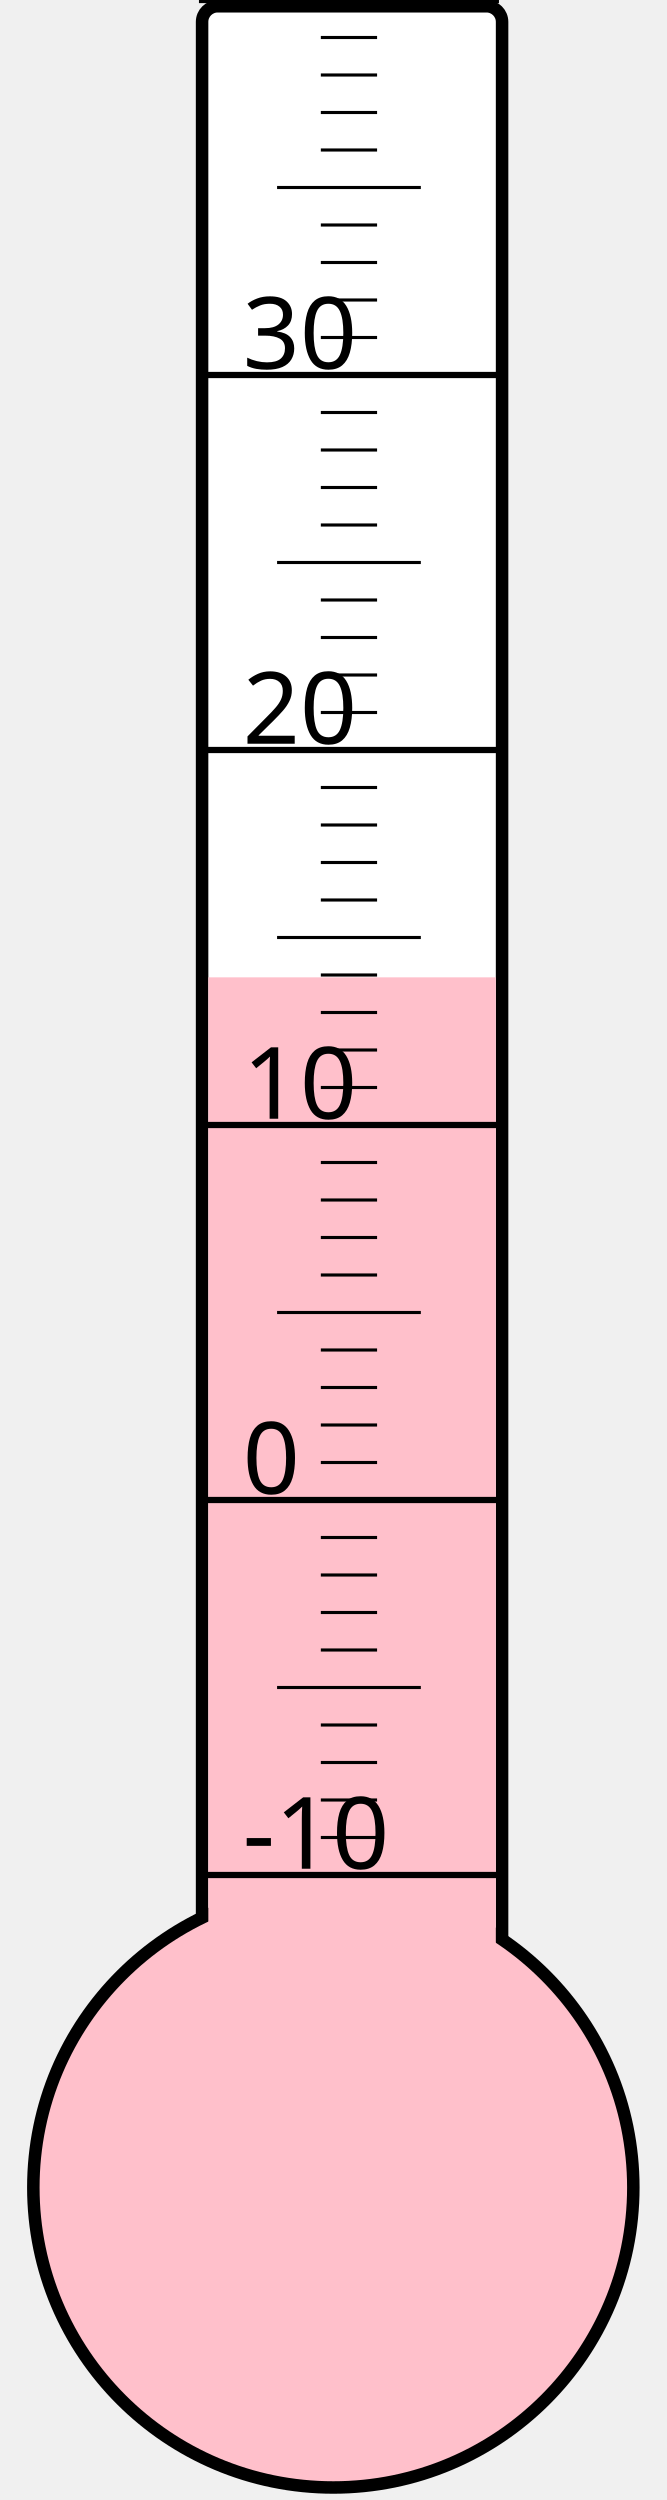
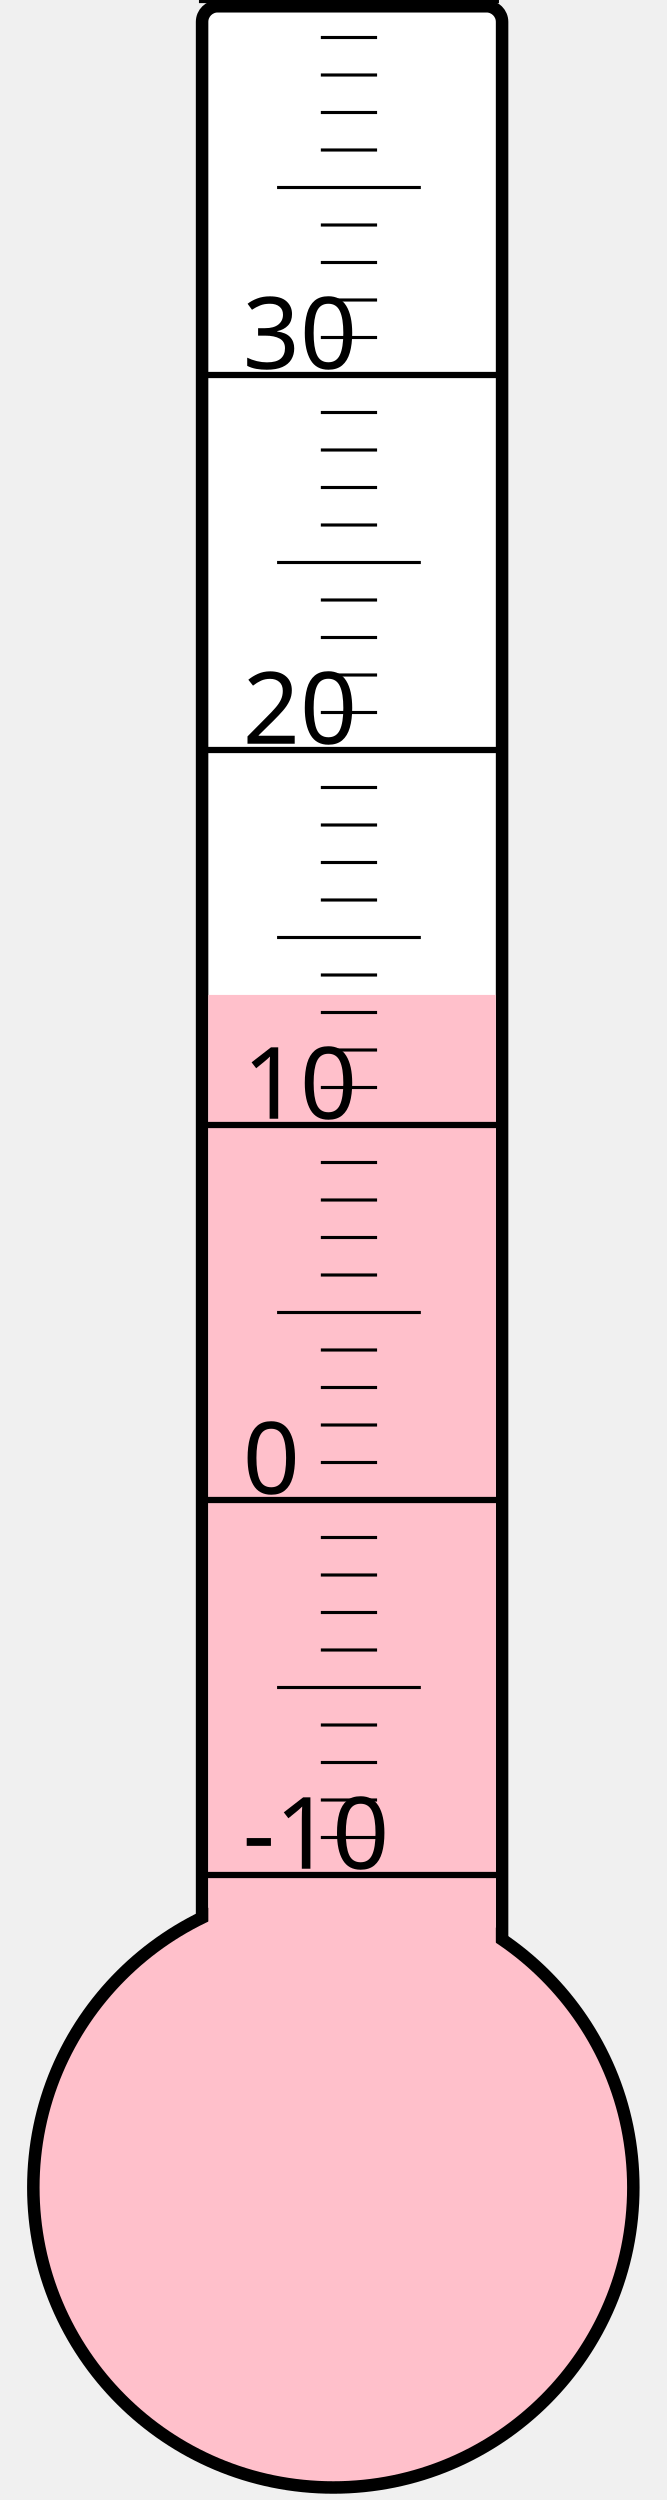
<svg xmlns="http://www.w3.org/2000/svg" width="40px" height="150px" viewBox="0 0 200 800">
  <rect width="200" height="800" x="0" y="0" style="fill: #ffffeb; fill-opacity: 0;" />
  <rect width="96" height="680" x="58" y="2" rx="5" ry="5" style="fill: white; fill-opacity: 1; stroke: black; stroke-width: 4;" />
  <circle cx="100" cy="700" r="96" style="fill: pink; stroke: black; stroke-width: 4;" />
-   <rect width="92" height="387.25" x="60" y="312.75" style="fill: pink; fill-opacity: 1; stroke-width: 0;" />
+   <rect width="92" height="381.625" x="60" y="318.375" style="fill: pink; fill-opacity: 1; stroke-width: 0;" />
  <text x="71" y="598" style="font-family: sans-serif; font-size: 24pt;">-10</text>
  <text x="71" y="478" style="font-family: sans-serif; font-size: 24pt;">0</text>
  <text x="71" y="358" style="font-family: sans-serif; font-size: 24pt;">10</text>
  <text x="71" y="238" style="font-family: sans-serif; font-size: 24pt;">20</text>
  <text x="71" y="118" style="font-family: sans-serif; font-size: 24pt;">30</text>
  <g style="stroke: black;">
    <line x1="57" y1="600" x2="153" y2="600" style="stroke-width: 2;" />
    <line x1="96" y1="588" x2="114" y2="588" style="stroke-width: 1;" />
    <line x1="96" y1="576" x2="114" y2="576" style="stroke-width: 1;" />
    <line x1="96" y1="564" x2="114" y2="564" style="stroke-width: 1;" />
    <line x1="96" y1="552" x2="114" y2="552" style="stroke-width: 1;" />
    <line x1="82" y1="540" x2="128" y2="540" style="stroke-width: 1;" />
    <line x1="96" y1="528" x2="114" y2="528" style="stroke-width: 1;" />
    <line x1="96" y1="516" x2="114" y2="516" style="stroke-width: 1;" />
    <line x1="96" y1="504" x2="114" y2="504" style="stroke-width: 1;" />
    <line x1="96" y1="492" x2="114" y2="492" style="stroke-width: 1;" />
    <line x1="57" y1="480" x2="153" y2="480" style="stroke-width: 2;" />
    <line x1="96" y1="468" x2="114" y2="468" style="stroke-width: 1;" />
    <line x1="96" y1="456" x2="114" y2="456" style="stroke-width: 1;" />
    <line x1="96" y1="444" x2="114" y2="444" style="stroke-width: 1;" />
    <line x1="96" y1="432" x2="114" y2="432" style="stroke-width: 1;" />
    <line x1="82" y1="420" x2="128" y2="420" style="stroke-width: 1;" />
    <line x1="96" y1="408" x2="114" y2="408" style="stroke-width: 1;" />
    <line x1="96" y1="396" x2="114" y2="396" style="stroke-width: 1;" />
    <line x1="96" y1="384" x2="114" y2="384" style="stroke-width: 1;" />
    <line x1="96" y1="372" x2="114" y2="372" style="stroke-width: 1;" />
    <line x1="57" y1="360" x2="153" y2="360" style="stroke-width: 2;" />
    <line x1="96" y1="348" x2="114" y2="348" style="stroke-width: 1;" />
    <line x1="96" y1="336" x2="114" y2="336" style="stroke-width: 1;" />
    <line x1="96" y1="324" x2="114" y2="324" style="stroke-width: 1;" />
    <line x1="96" y1="312" x2="114" y2="312" style="stroke-width: 1;" />
    <line x1="82" y1="300" x2="128" y2="300" style="stroke-width: 1;" />
    <line x1="96" y1="288" x2="114" y2="288" style="stroke-width: 1;" />
    <line x1="96" y1="276" x2="114" y2="276" style="stroke-width: 1;" />
    <line x1="96" y1="264" x2="114" y2="264" style="stroke-width: 1;" />
    <line x1="96" y1="252" x2="114" y2="252" style="stroke-width: 1;" />
    <line x1="57" y1="240" x2="153" y2="240" style="stroke-width: 2;" />
    <line x1="96" y1="228" x2="114" y2="228" style="stroke-width: 1;" />
    <line x1="96" y1="216" x2="114" y2="216" style="stroke-width: 1;" />
    <line x1="96" y1="204" x2="114" y2="204" style="stroke-width: 1;" />
    <line x1="96" y1="192" x2="114" y2="192" style="stroke-width: 1;" />
    <line x1="82" y1="180" x2="128" y2="180" style="stroke-width: 1;" />
    <line x1="96" y1="168" x2="114" y2="168" style="stroke-width: 1;" />
    <line x1="96" y1="156" x2="114" y2="156" style="stroke-width: 1;" />
    <line x1="96" y1="144" x2="114" y2="144" style="stroke-width: 1;" />
    <line x1="96" y1="132" x2="114" y2="132" style="stroke-width: 1;" />
    <line x1="57" y1="120" x2="153" y2="120" style="stroke-width: 2;" />
    <line x1="96" y1="108" x2="114" y2="108" style="stroke-width: 1;" />
    <line x1="96" y1="96" x2="114" y2="96" style="stroke-width: 1;" />
    <line x1="96" y1="84" x2="114" y2="84" style="stroke-width: 1;" />
    <line x1="96" y1="72" x2="114" y2="72" style="stroke-width: 1;" />
    <line x1="82" y1="60" x2="128" y2="60" style="stroke-width: 1;" />
    <line x1="96" y1="48" x2="114" y2="48" style="stroke-width: 1;" />
    <line x1="96" y1="36" x2="114" y2="36" style="stroke-width: 1;" />
    <line x1="96" y1="24" x2="114" y2="24" style="stroke-width: 1;" />
    <line x1="96" y1="12" x2="114" y2="12" style="stroke-width: 1;" />
    <line x1="57" y1="0" x2="153" y2="0" style="stroke-width: 2;" />
  </g>
</svg>
